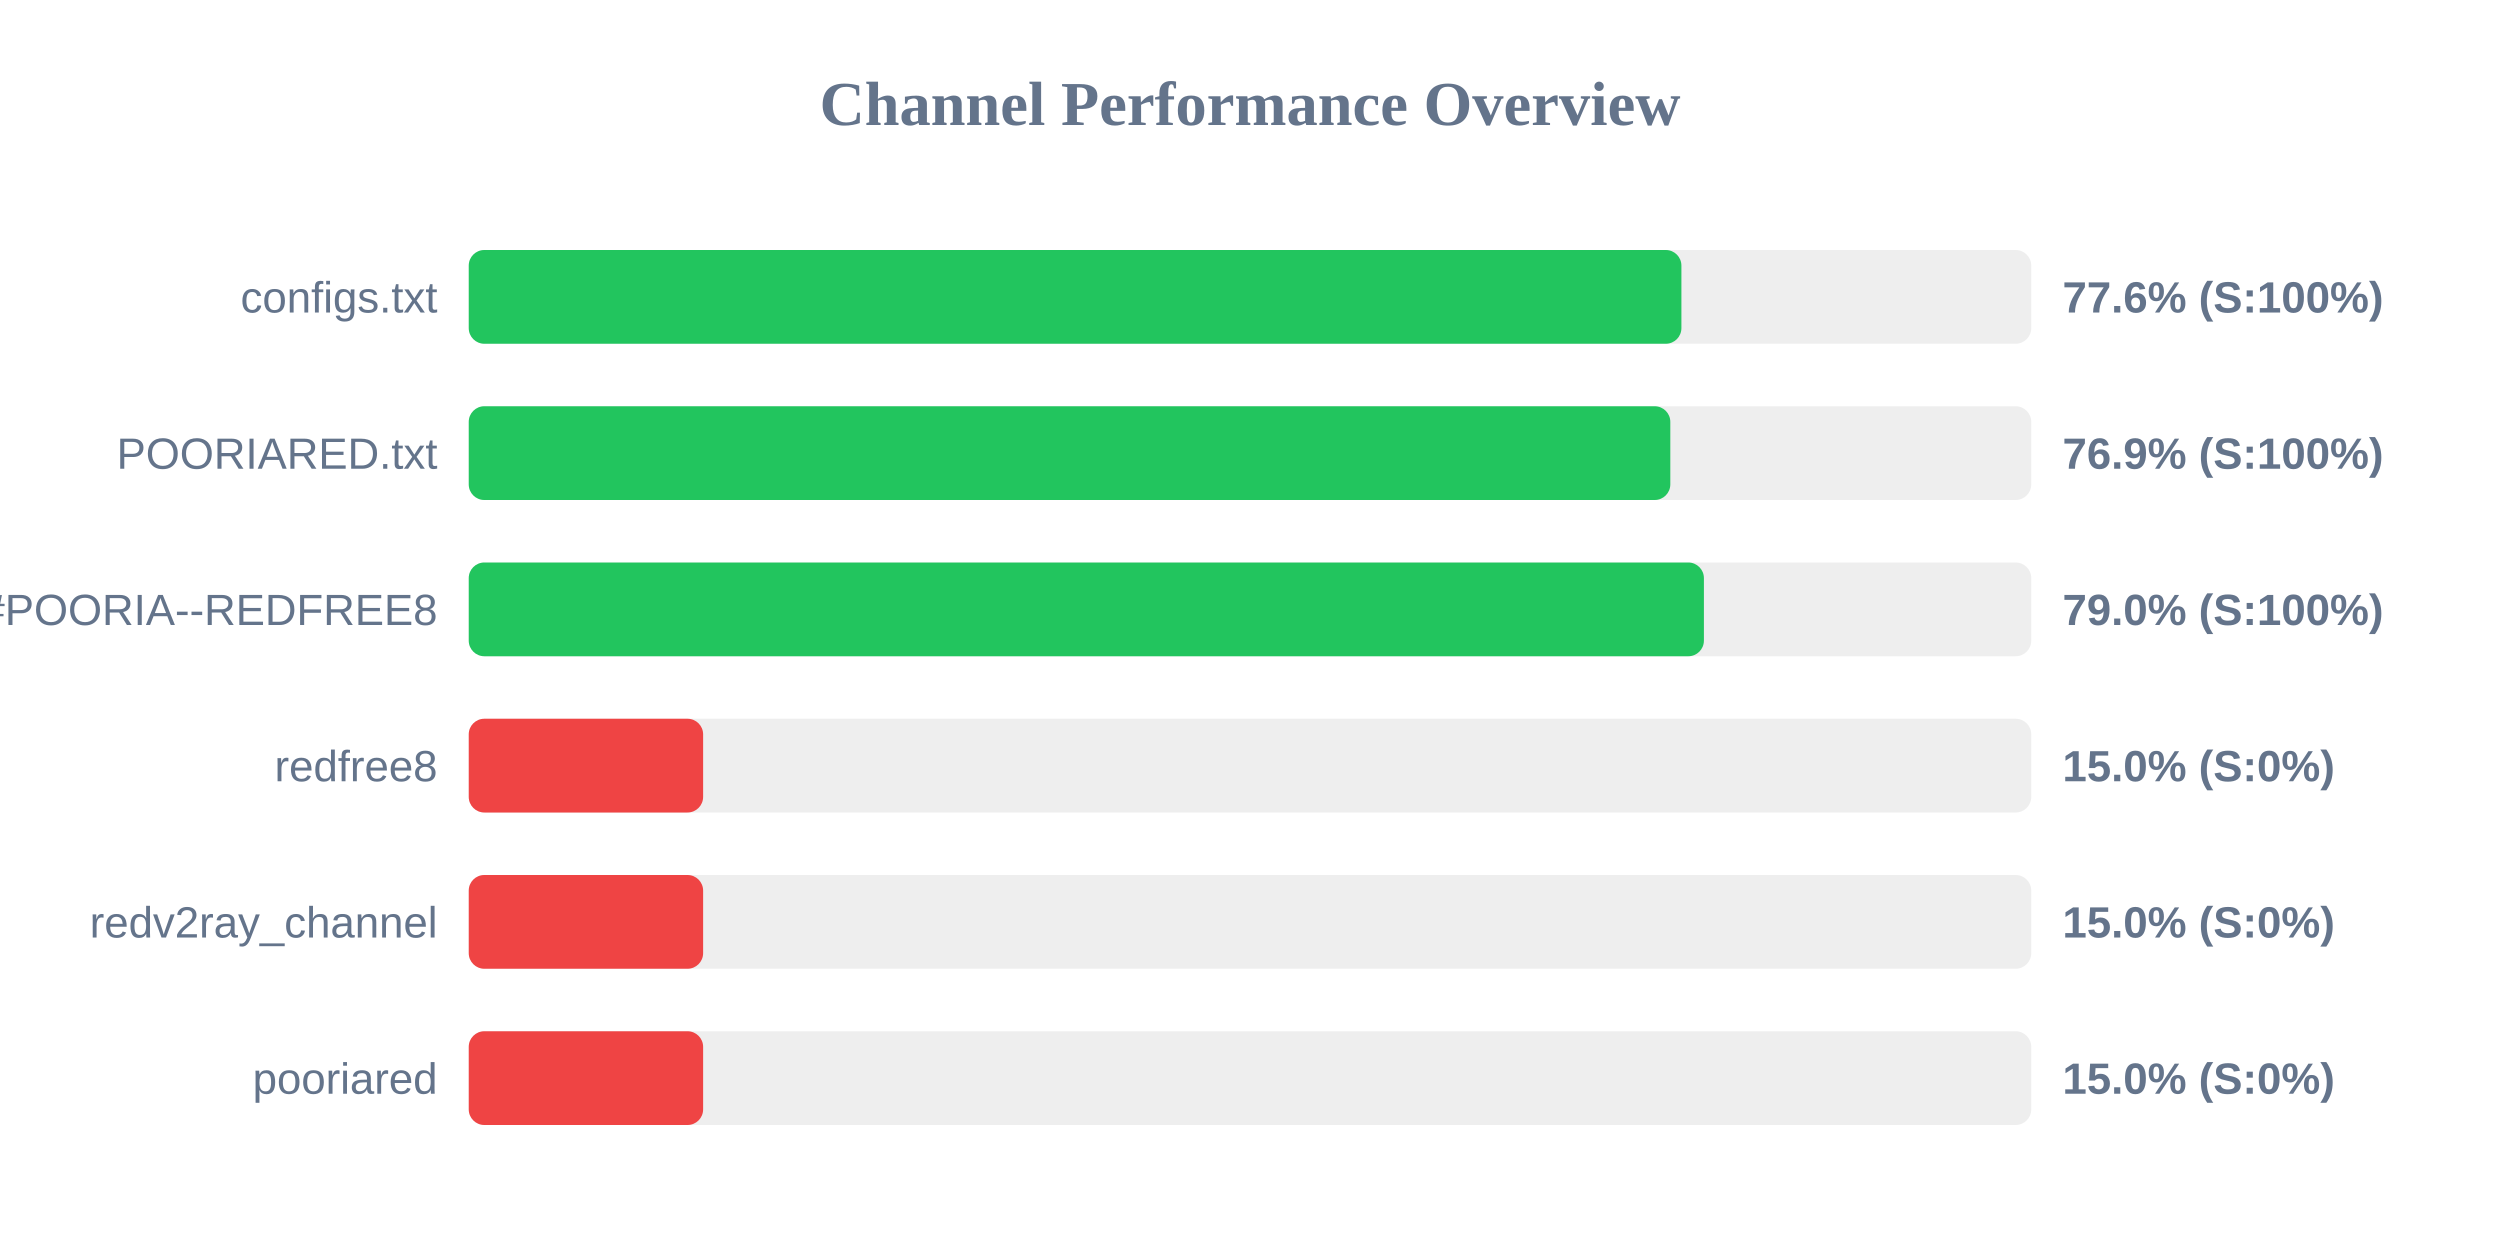
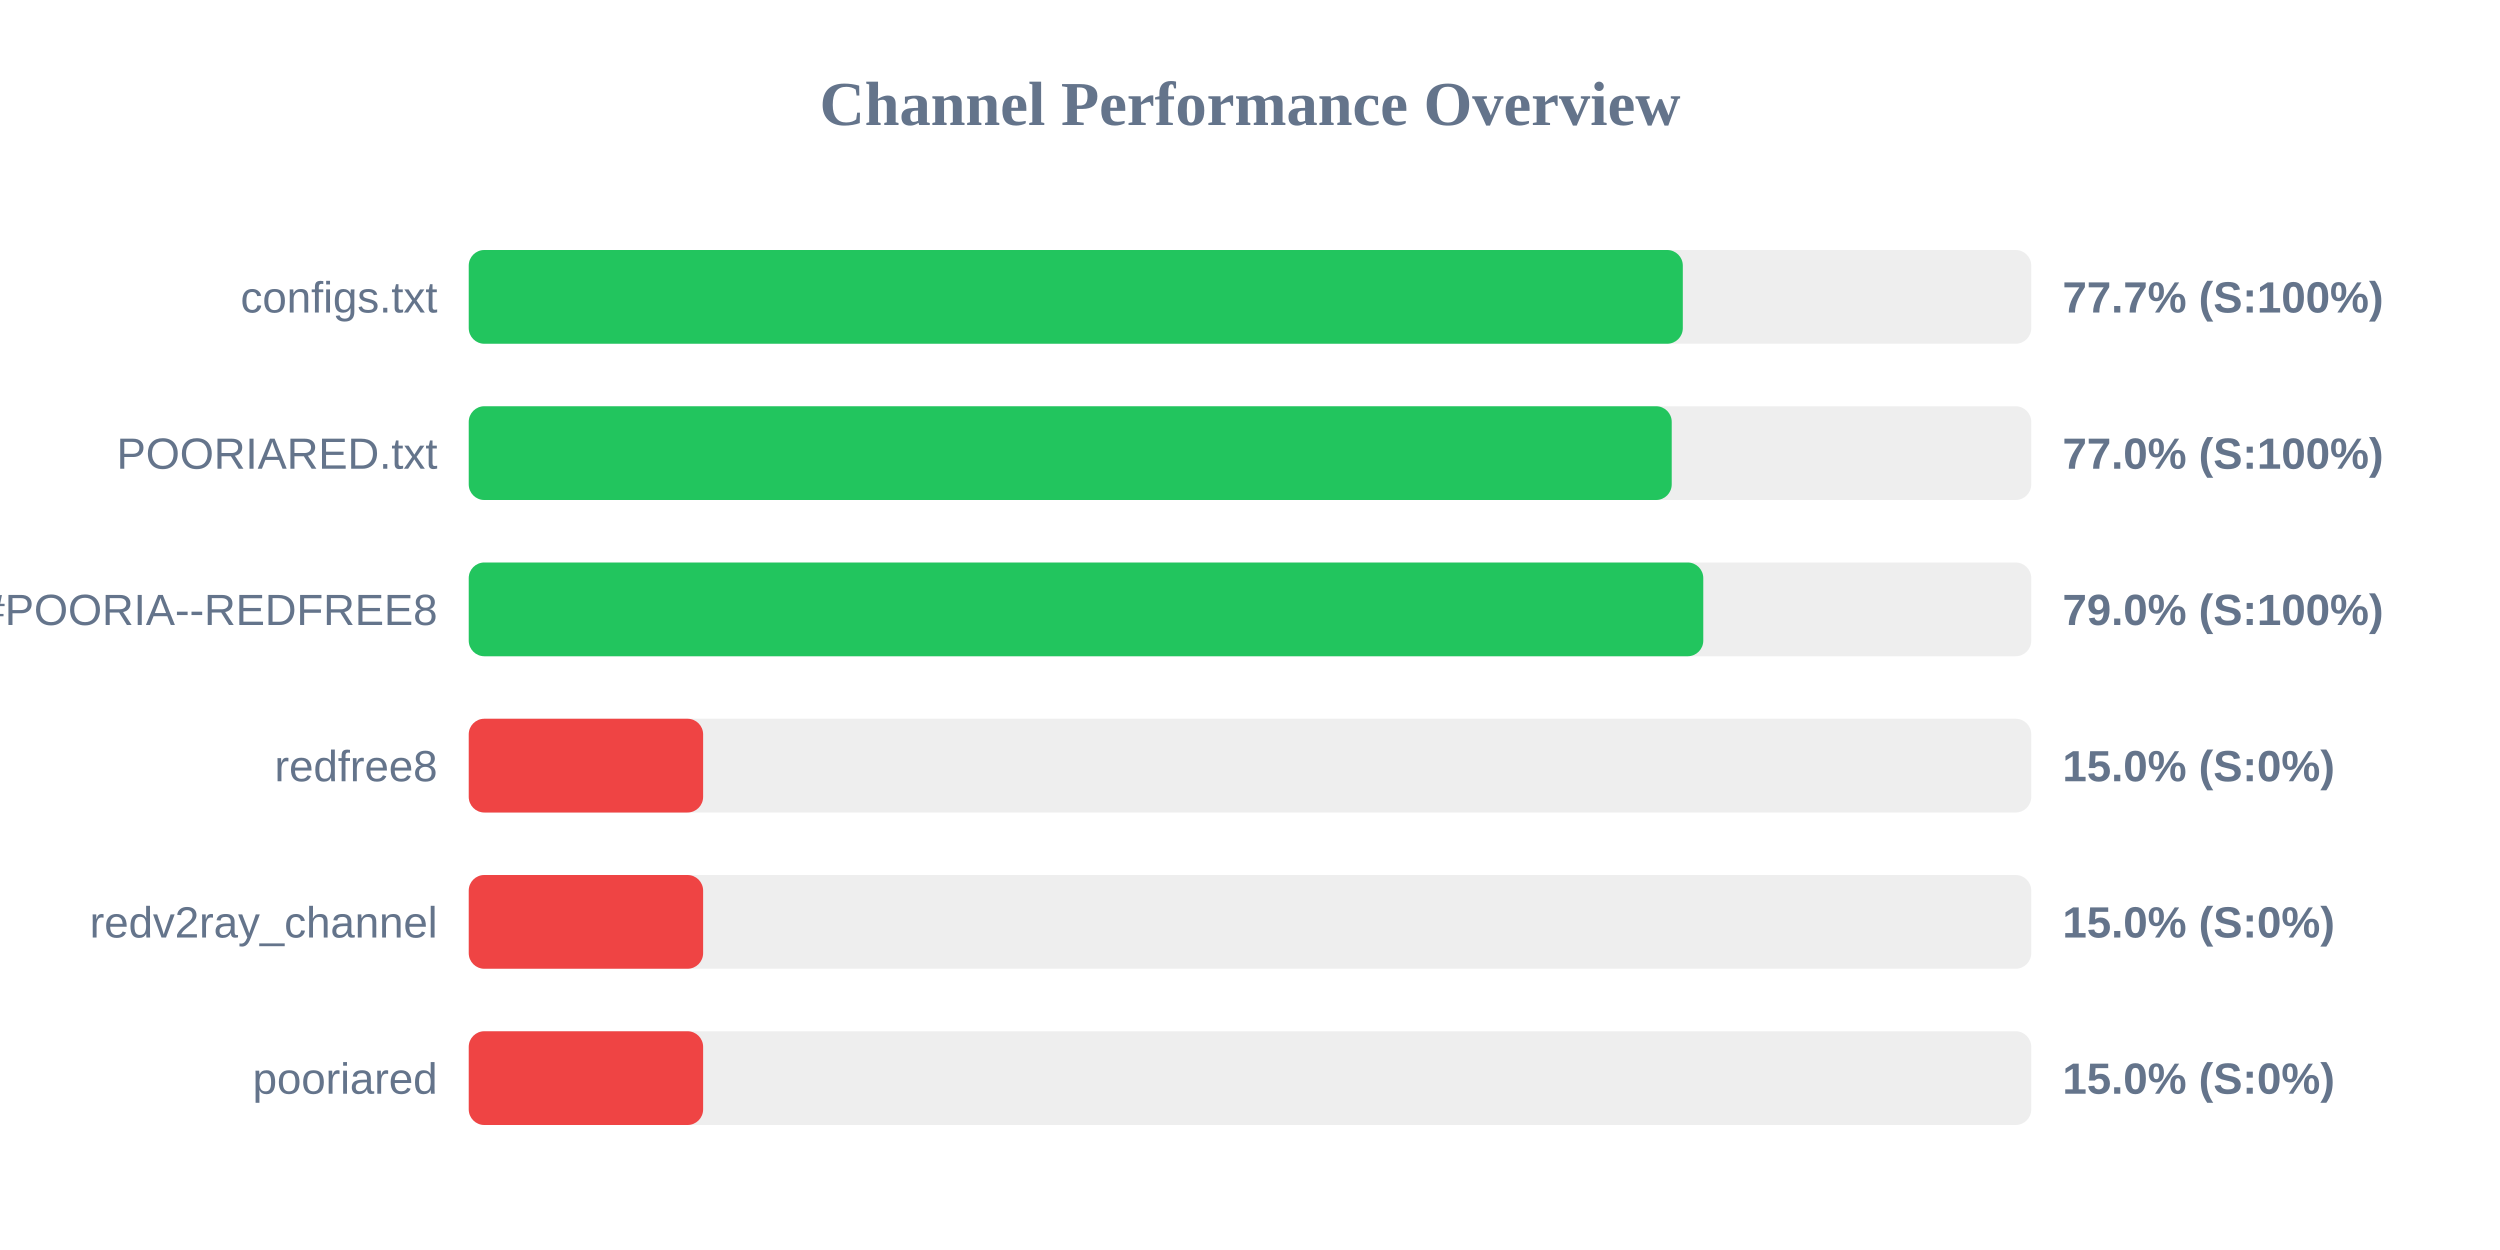
<svg xmlns="http://www.w3.org/2000/svg" width="800" height="400" version="1.1">
  <style>
        .row { font: 14px Arial; fill: #64748b; }
        .score { font: bold 14px Arial; fill: #64748b; }
    </style>
  <text x="400" y="40" text-anchor="middle" font-size="20px" font-weight="bold" fill="#64748b">Channel Performance Overview</text>
  <rect x="150" y="80" width="500" height="30" fill="#eee" rx="5" />
-   <rect x="150" y="80" width="388.05" height="30" fill="#22c55e" rx="5" />
+   <rect x="150" y="80" width="388.5" height="30" fill="#22c55e" rx="5" />
  <text x="140" y="100" text-anchor="end" class="row">configs.txt</text>
-   <text x="660" y="100" text-anchor="start" class="score">77.6% (S:100%)</text>
+   <text x="660" y="100" text-anchor="start" class="score">77.7% (S:100%)</text>
  <rect x="150" y="130" width="500" height="30" fill="#eee" rx="5" />
-   <rect x="150" y="130" width="384.5" height="30" fill="#22c55e" rx="5" />
+   <rect x="150" y="130" width="384.95" height="30" fill="#22c55e" rx="5" />
  <text x="140" y="150" text-anchor="end" class="row">POORIARED.txt</text>
-   <text x="660" y="150" text-anchor="start" class="score">76.9% (S:100%)</text>
+   <text x="660" y="150" text-anchor="start" class="score">77.0% (S:100%)</text>
  <rect x="150" y="180" width="500" height="30" fill="#eee" rx="5" />
-   <rect x="150" y="180" width="395.25" height="30" fill="#22c55e" rx="5" />
+   <rect x="150" y="180" width="395.05" height="30" fill="#22c55e" rx="5" />
  <text x="140" y="200" text-anchor="end" class="row">POORIA--REDFREE8.txt#POORIA--REDFREE8</text>
  <text x="660" y="200" text-anchor="start" class="score">79.0% (S:100%)</text>
  <rect x="150" y="230" width="500" height="30" fill="#eee" rx="5" />
  <rect x="150" y="230" width="75.0" height="30" fill="#ef4444" rx="5" />
  <text x="140" y="250" text-anchor="end" class="row">redfree8</text>
  <text x="660" y="250" text-anchor="start" class="score">15.0% (S:0%)</text>
  <rect x="150" y="280" width="500" height="30" fill="#eee" rx="5" />
  <rect x="150" y="280" width="75.0" height="30" fill="#ef4444" rx="5" />
  <text x="140" y="300" text-anchor="end" class="row">redv2ray_channel</text>
  <text x="660" y="300" text-anchor="start" class="score">15.0% (S:0%)</text>
  <rect x="150" y="330" width="500" height="30" fill="#eee" rx="5" />
  <rect x="150" y="330" width="75.0" height="30" fill="#ef4444" rx="5" />
  <text x="140" y="350" text-anchor="end" class="row">pooriared</text>
  <text x="660" y="350" text-anchor="start" class="score">15.0% (S:0%)</text>
</svg>
